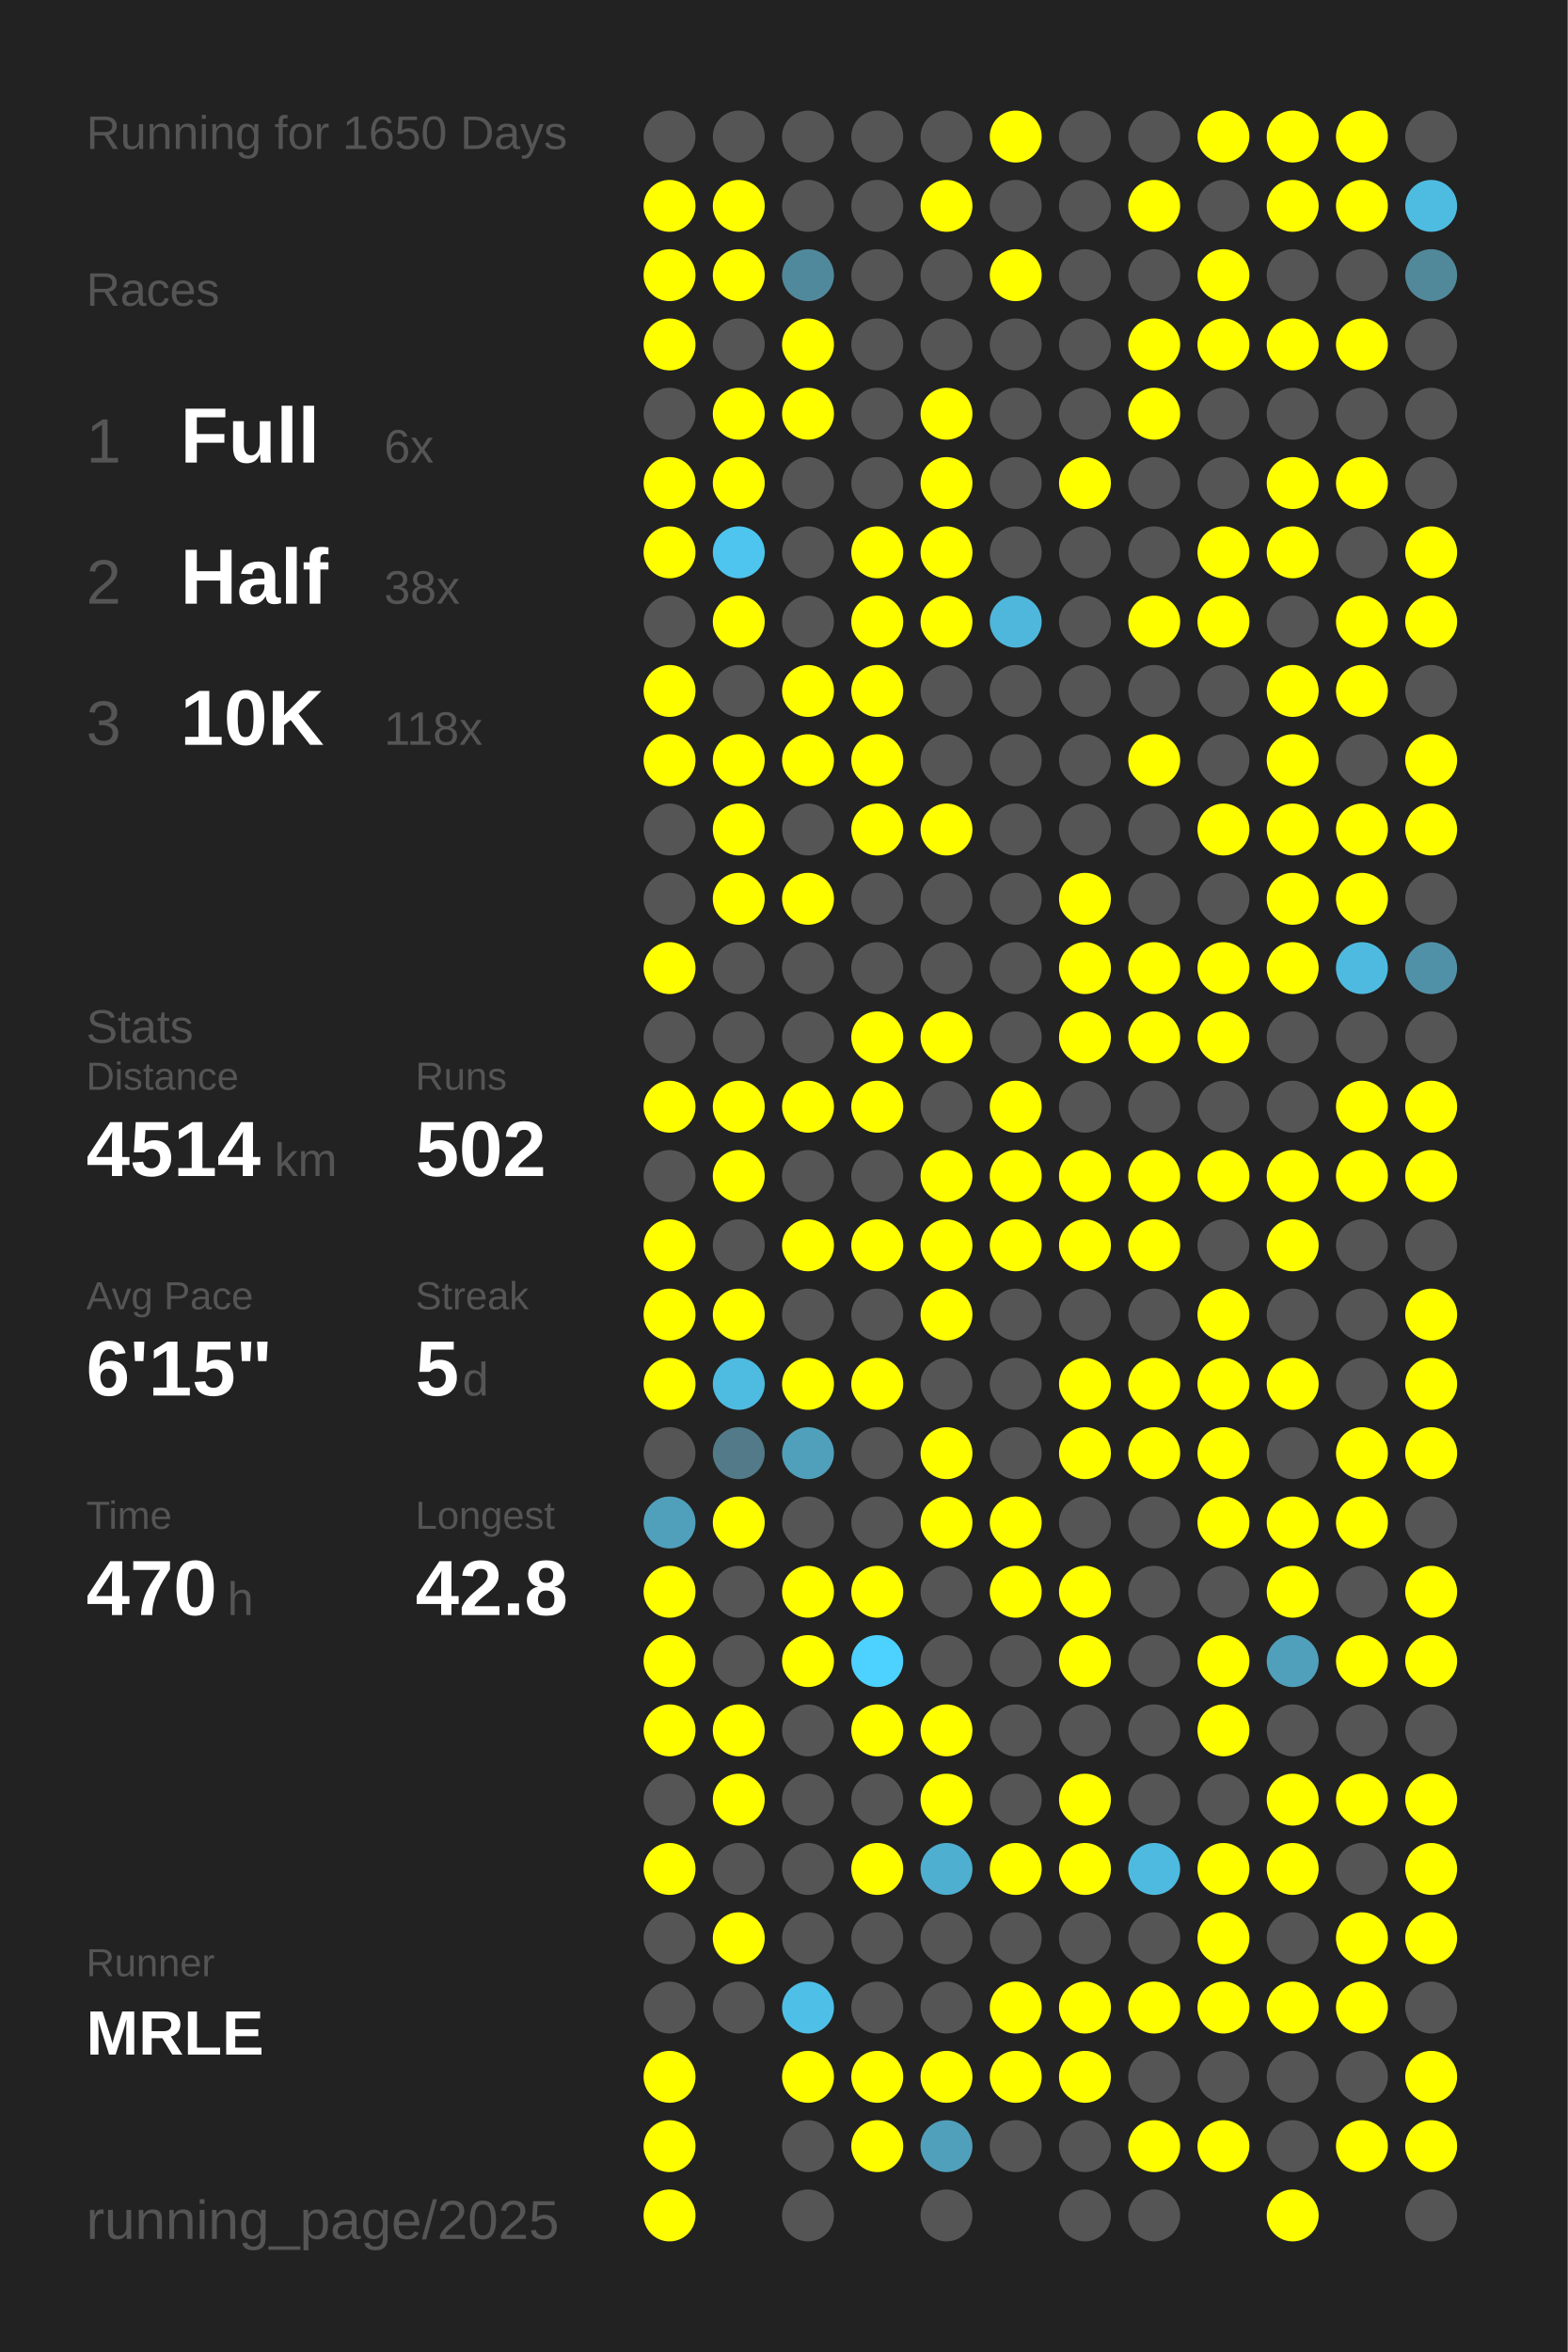
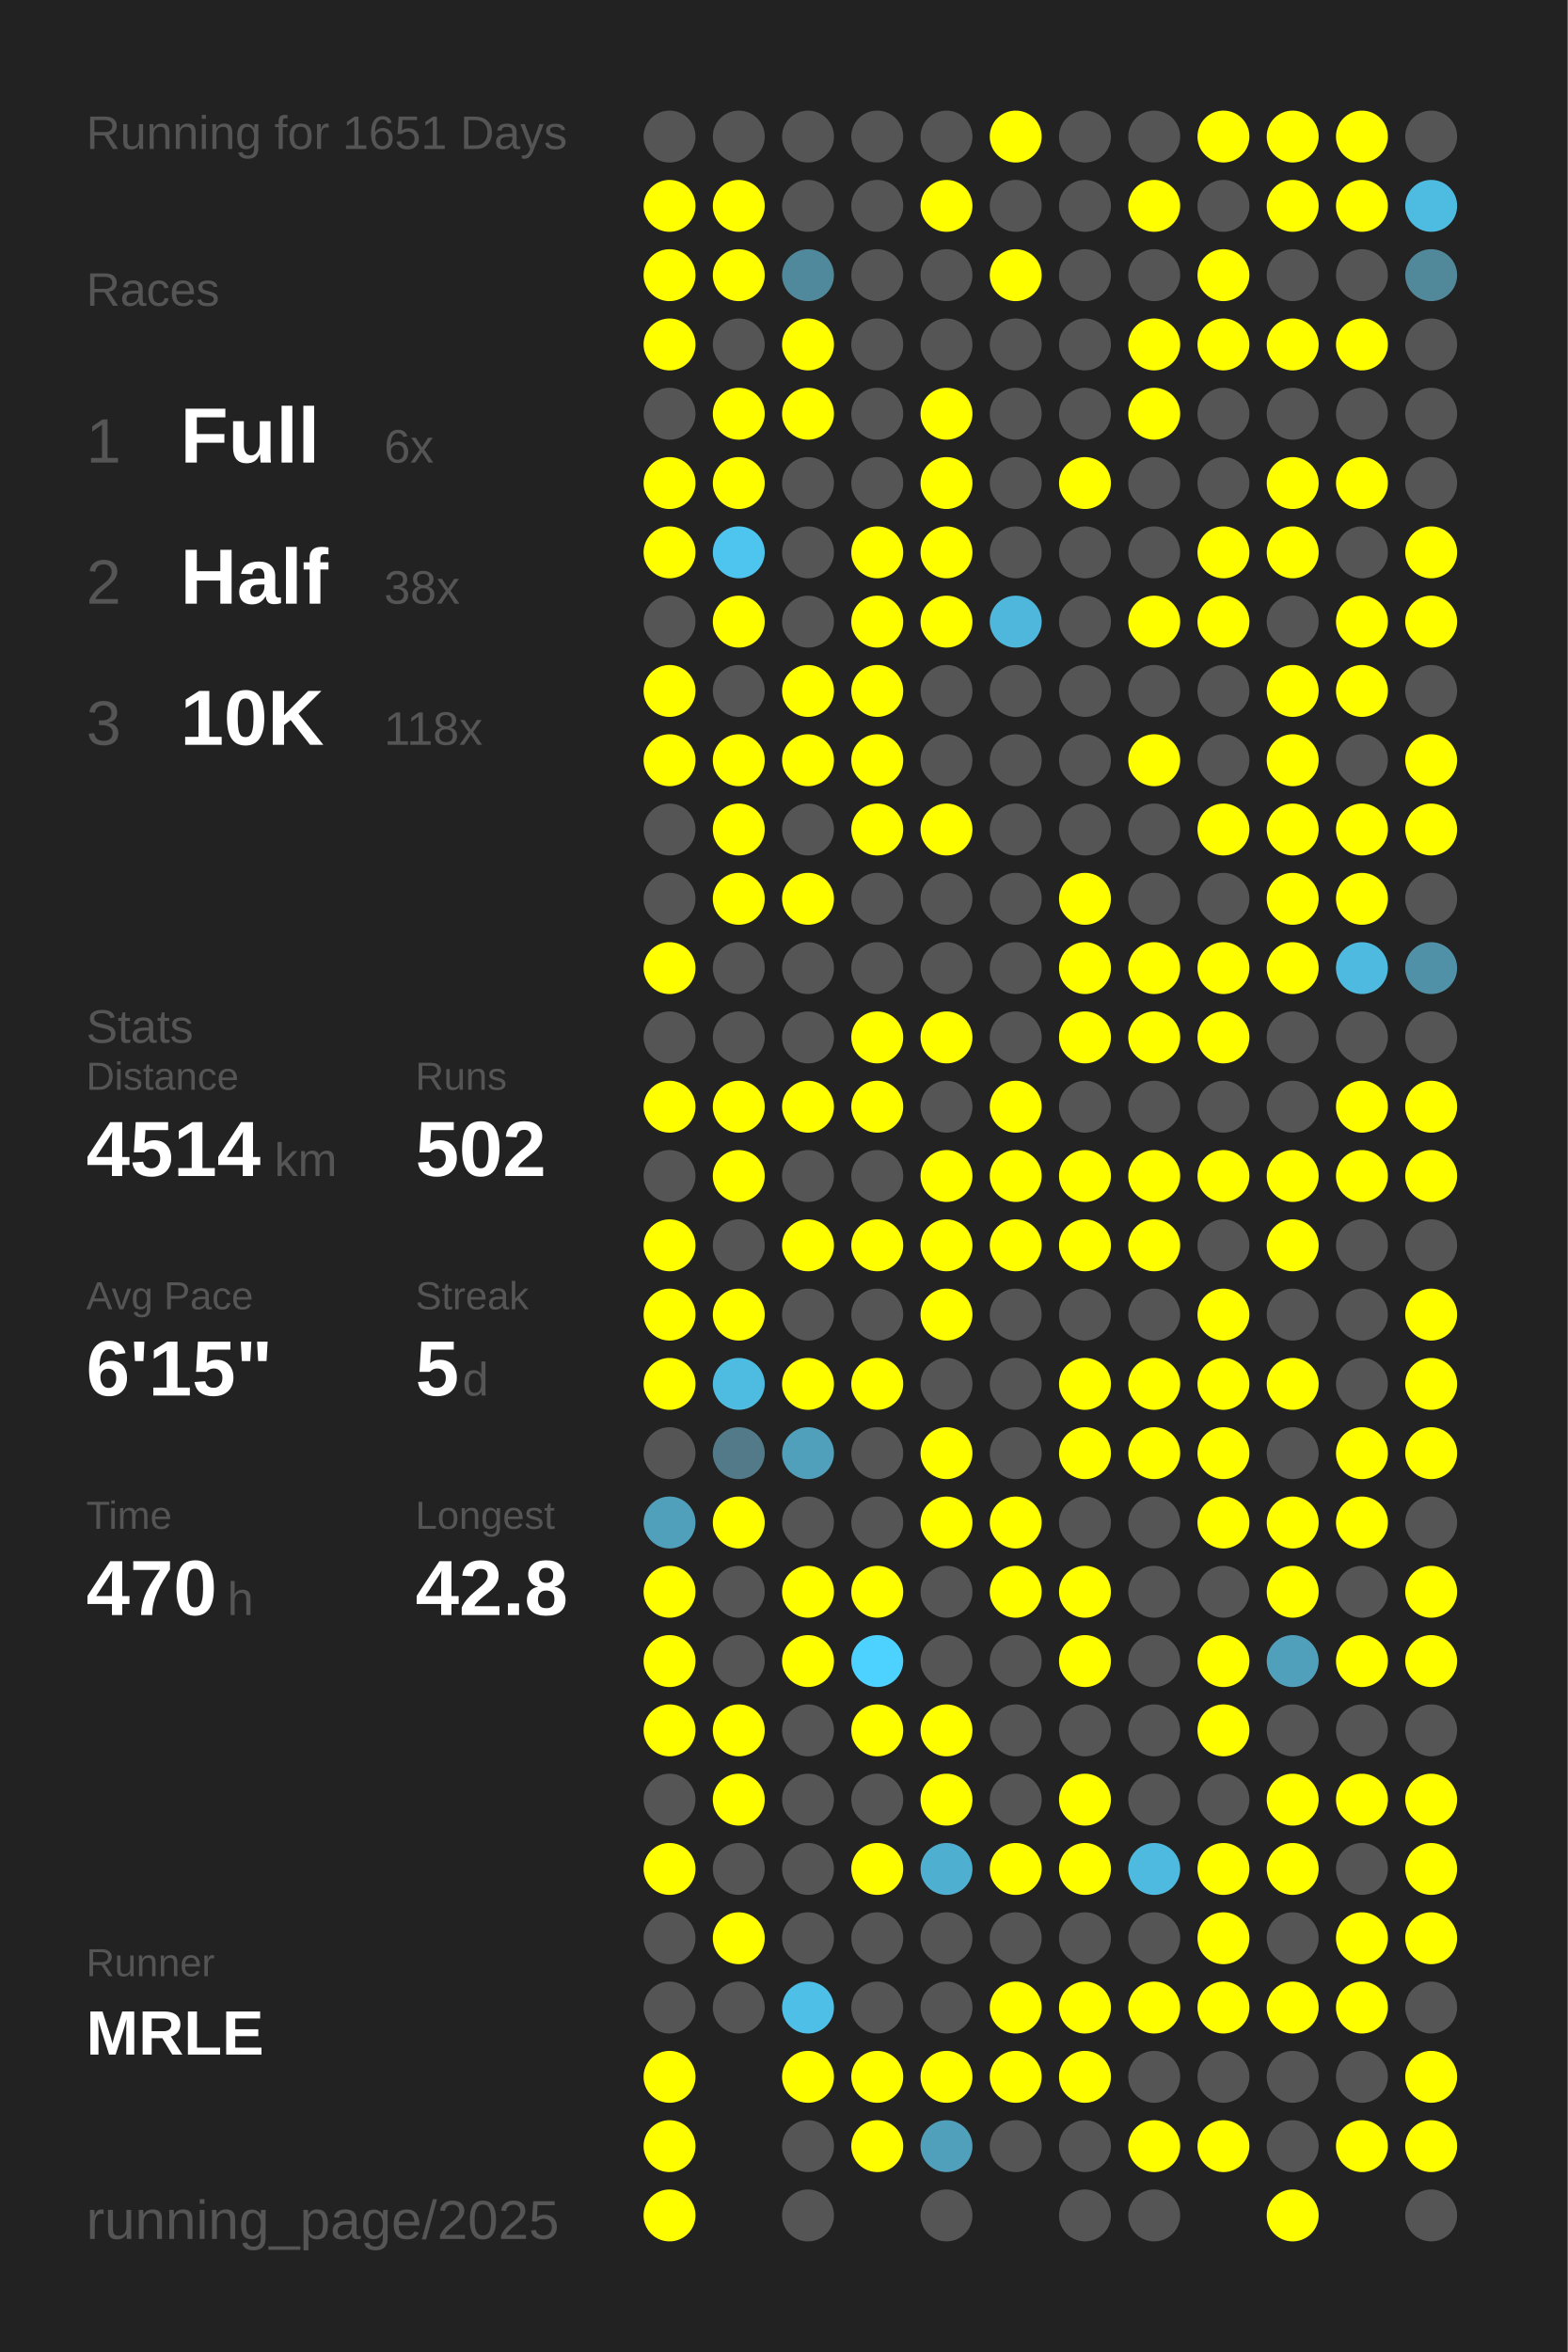
<svg xmlns="http://www.w3.org/2000/svg" baseProfile="full" height="300mm" version="1.1" viewBox="0,0,200,300" width="200mm">
  <defs />
  <rect fill="#222222" height="300" width="200" x="0" y="0" />
-   <text fill="#555555" style="font-size:6px; font-family:Arial;" x="11" y="19">Running for 1650 Days</text>
+   <text fill="#555555" style="font-size:6px; font-family:Arial;" x="11" y="19">Running for 1651 Days</text>
  <text fill="#555555" style="font-size:6px; font-family:Arial;" x="11" y="39">Races</text>
  <text fill="#555555" style="font-size:8px; font-family:Arial;" x="11" y="59">1</text>
  <text fill="#FFFFFF" style="font-size:10px; font-family:Arial; font-weight:bold;" x="23" y="59">Full</text>
  <text fill="#555555" style="font-size:6px; font-family:Arial;" x="49" y="59">6x</text>
  <text fill="#555555" style="font-size:8px; font-family:Arial;" x="11" y="77">2</text>
  <text fill="#FFFFFF" style="font-size:10px; font-family:Arial; font-weight:bold;" x="23" y="77">Half</text>
  <text fill="#555555" style="font-size:6px; font-family:Arial;" x="49" y="77">38x</text>
  <text fill="#555555" style="font-size:8px; font-family:Arial;" x="11" y="95">3</text>
  <text fill="#FFFFFF" style="font-size:10px; font-family:Arial; font-weight:bold;" x="23" y="95">10K</text>
  <text fill="#555555" style="font-size:6px; font-family:Arial;" x="49" y="95">118x</text>
  <text fill="#555555" style="font-size:6px; font-family:Arial;" x="11" y="133">Stats</text>
  <text fill="#555555" style="font-size:5px; font-family:Arial;" x="11" y="139">Distance</text>
  <text fill="#FFFFFF" style="font-size:10px; font-family:Arial; font-weight:bold;" x="11" y="150">4514</text>
  <text fill="#555555" style="font-size:6px; font-family:Arial;" x="35" y="150">km</text>
  <text fill="#555555" style="font-size:5px; font-family:Arial;" x="53" y="139">Runs</text>
  <text fill="#FFFFFF" style="font-size:10px; font-family:Arial; font-weight:bold;" x="53" y="150">502</text>
  <text fill="#555555" style="font-size:5px; font-family:Arial;" x="11" y="167">Avg Pace</text>
  <text fill="#FFFFFF" style="font-size:10px; font-family:Arial; font-weight:bold;" x="11" y="178">6'15"</text>
  <text fill="#555555" style="font-size:5px; font-family:Arial;" x="53" y="167">Streak</text>
  <text fill="#FFFFFF" style="font-size:10px; font-family:Arial; font-weight:bold;" x="53" y="178">5</text>
  <text fill="#555555" style="font-size:6px; font-family:Arial;" x="59" y="178">d</text>
  <text fill="#555555" style="font-size:5px; font-family:Arial;" x="11" y="195">Time</text>
  <text fill="#FFFFFF" style="font-size:10px; font-family:Arial; font-weight:bold;" x="11" y="206">470</text>
  <text fill="#555555" style="font-size:6px; font-family:Arial;" x="29" y="206">h</text>
  <text fill="#555555" style="font-size:5px; font-family:Arial;" x="53" y="195">Longest</text>
  <text fill="#FFFFFF" style="font-size:10px; font-family:Arial; font-weight:bold;" x="53" y="206">42.8</text>
  <text fill="#555555" style="font-size:5px; font-family:Arial;" x="11" y="252.065">Runner</text>
  <text fill="#FFFFFF" style="font-size:8px; font-family:Arial; font-weight:bold;" x="11" y="262.065">MRLE</text>
  <text fill="#555555" style="font-size:7px; font-family:Arial;" x="11" y="285.581">running_page/2025</text>
  <circle cx="85.417" cy="17.419" fill="#555555" r="3.312" />
  <circle cx="85.417" cy="26.258" fill="#FFFF00" r="3.312" />
  <circle cx="85.417" cy="35.097" fill="#FFFF00" r="3.312" />
  <circle cx="85.417" cy="43.935" fill="#FFFF00" r="3.312" />
  <circle cx="85.417" cy="52.774" fill="#555555" r="3.312" />
  <circle cx="85.417" cy="61.613" fill="#FFFF00" r="3.312" />
  <circle cx="85.417" cy="70.452" fill="#FFFF00" r="3.312" />
  <circle cx="85.417" cy="79.29" fill="#555555" r="3.312" />
  <circle cx="85.417" cy="88.129" fill="#FFFF00" r="3.312" />
  <circle cx="85.417" cy="96.968" fill="#FFFF00" r="3.312" />
  <circle cx="85.417" cy="105.806" fill="#555555" r="3.312" />
  <circle cx="85.417" cy="114.645" fill="#555555" r="3.312" />
  <circle cx="85.417" cy="123.484" fill="#FFFF00" r="3.312" />
  <circle cx="85.417" cy="132.323" fill="#555555" r="3.312" />
  <circle cx="85.417" cy="141.161" fill="#FFFF00" r="3.312" />
  <circle cx="85.417" cy="150" fill="#555555" r="3.312" />
  <circle cx="85.417" cy="158.839" fill="#FFFF00" r="3.312" />
  <circle cx="85.417" cy="167.677" fill="#FFFF00" r="3.312" />
  <circle cx="85.417" cy="176.516" fill="#FFFF00" r="3.312" />
  <circle cx="85.417" cy="185.355" fill="#555555" r="3.312" />
  <circle cx="85.417" cy="194.194" fill="#50a0bb" r="3.312" />
  <circle cx="85.417" cy="203.032" fill="#FFFF00" r="3.312" />
  <circle cx="85.417" cy="211.871" fill="#FFFF00" r="3.312" />
  <circle cx="85.417" cy="220.71" fill="#FFFF00" r="3.312" />
  <circle cx="85.417" cy="229.548" fill="#555555" r="3.312" />
  <circle cx="85.417" cy="238.387" fill="#FFFF00" r="3.312" />
  <circle cx="85.417" cy="247.226" fill="#555555" r="3.312" />
  <circle cx="85.417" cy="256.065" fill="#555555" r="3.312" />
  <circle cx="85.417" cy="264.903" fill="#FFFF00" r="3.312" />
  <circle cx="85.417" cy="273.742" fill="#FFFF00" r="3.312" />
  <circle cx="85.417" cy="282.581" fill="#FFFF00" r="3.312" />
  <circle cx="94.25" cy="17.419" fill="#555555" r="3.312" />
  <circle cx="94.25" cy="26.258" fill="#FFFF00" r="3.312" />
  <circle cx="94.25" cy="35.097" fill="#FFFF00" r="3.312" />
  <circle cx="94.25" cy="43.935" fill="#555555" r="3.312" />
  <circle cx="94.25" cy="52.774" fill="#FFFF00" r="3.312" />
  <circle cx="94.25" cy="61.613" fill="#FFFF00" r="3.312" />
  <circle cx="94.25" cy="70.452" fill="#4dc5ee" r="3.312" />
  <circle cx="94.25" cy="79.29" fill="#FFFF00" r="3.312" />
  <circle cx="94.25" cy="88.129" fill="#555555" r="3.312" />
  <circle cx="94.25" cy="96.968" fill="#FFFF00" r="3.312" />
  <circle cx="94.25" cy="105.806" fill="#FFFF00" r="3.312" />
  <circle cx="94.25" cy="114.645" fill="#FFFF00" r="3.312" />
  <circle cx="94.25" cy="123.484" fill="#555555" r="3.312" />
  <circle cx="94.25" cy="132.323" fill="#555555" r="3.312" />
  <circle cx="94.25" cy="141.161" fill="#FFFF00" r="3.312" />
  <circle cx="94.25" cy="150" fill="#FFFF00" r="3.312" />
  <circle cx="94.25" cy="158.839" fill="#555555" r="3.312" />
  <circle cx="94.25" cy="167.677" fill="#FFFF00" r="3.312" />
  <circle cx="94.25" cy="176.516" fill="#4ebbe0" r="3.312" />
  <circle cx="94.25" cy="185.355" fill="#527a88" r="3.312" />
  <circle cx="94.25" cy="194.194" fill="#FFFF00" r="3.312" />
  <circle cx="94.25" cy="203.032" fill="#555555" r="3.312" />
  <circle cx="94.25" cy="211.871" fill="#555555" r="3.312" />
  <circle cx="94.25" cy="220.71" fill="#FFFF00" r="3.312" />
  <circle cx="94.25" cy="229.548" fill="#FFFF00" r="3.312" />
  <circle cx="94.25" cy="238.387" fill="#555555" r="3.312" />
  <circle cx="94.25" cy="247.226" fill="#FFFF00" r="3.312" />
  <circle cx="94.25" cy="256.065" fill="#555555" r="3.312" />
  <circle cx="103.083" cy="17.419" fill="#555555" r="3.312" />
  <circle cx="103.083" cy="26.258" fill="#555555" r="3.312" />
  <circle cx="103.083" cy="35.097" fill="#51899c" r="3.312" />
  <circle cx="103.083" cy="43.935" fill="#FFFF00" r="3.312" />
  <circle cx="103.083" cy="52.774" fill="#FFFF00" r="3.312" />
  <circle cx="103.083" cy="61.613" fill="#555555" r="3.312" />
  <circle cx="103.083" cy="70.452" fill="#555555" r="3.312" />
  <circle cx="103.083" cy="79.29" fill="#555555" r="3.312" />
  <circle cx="103.083" cy="88.129" fill="#FFFF00" r="3.312" />
  <circle cx="103.083" cy="96.968" fill="#FFFF00" r="3.312" />
  <circle cx="103.083" cy="105.806" fill="#555555" r="3.312" />
  <circle cx="103.083" cy="114.645" fill="#FFFF00" r="3.312" />
  <circle cx="103.083" cy="123.484" fill="#555555" r="3.312" />
  <circle cx="103.083" cy="132.323" fill="#555555" r="3.312" />
  <circle cx="103.083" cy="141.161" fill="#FFFF00" r="3.312" />
  <circle cx="103.083" cy="150" fill="#555555" r="3.312" />
  <circle cx="103.083" cy="158.839" fill="#FFFF00" r="3.312" />
  <circle cx="103.083" cy="167.677" fill="#555555" r="3.312" />
  <circle cx="103.083" cy="176.516" fill="#FFFF00" r="3.312" />
  <circle cx="103.083" cy="185.355" fill="#50a0bb" r="3.312" />
  <circle cx="103.083" cy="194.194" fill="#555555" r="3.312" />
  <circle cx="103.083" cy="203.032" fill="#FFFF00" r="3.312" />
  <circle cx="103.083" cy="211.871" fill="#FFFF00" r="3.312" />
  <circle cx="103.083" cy="220.71" fill="#555555" r="3.312" />
  <circle cx="103.083" cy="229.548" fill="#555555" r="3.312" />
  <circle cx="103.083" cy="238.387" fill="#555555" r="3.312" />
  <circle cx="103.083" cy="247.226" fill="#555555" r="3.312" />
  <circle cx="103.083" cy="256.065" fill="#4ec0e7" r="3.312" />
  <circle cx="103.083" cy="264.903" fill="#FFFF00" r="3.312" />
  <circle cx="103.083" cy="273.742" fill="#555555" r="3.312" />
  <circle cx="103.083" cy="282.581" fill="#555555" r="3.312" />
  <circle cx="111.917" cy="17.419" fill="#555555" r="3.312" />
  <circle cx="111.917" cy="26.258" fill="#555555" r="3.312" />
  <circle cx="111.917" cy="35.097" fill="#555555" r="3.312" />
  <circle cx="111.917" cy="43.935" fill="#555555" r="3.312" />
  <circle cx="111.917" cy="52.774" fill="#555555" r="3.312" />
  <circle cx="111.917" cy="61.613" fill="#555555" r="3.312" />
  <circle cx="111.917" cy="70.452" fill="#FFFF00" r="3.312" />
  <circle cx="111.917" cy="79.29" fill="#FFFF00" r="3.312" />
  <circle cx="111.917" cy="88.129" fill="#FFFF00" r="3.312" />
  <circle cx="111.917" cy="96.968" fill="#FFFF00" r="3.312" />
  <circle cx="111.917" cy="105.806" fill="#FFFF00" r="3.312" />
  <circle cx="111.917" cy="114.645" fill="#555555" r="3.312" />
  <circle cx="111.917" cy="123.484" fill="#555555" r="3.312" />
  <circle cx="111.917" cy="132.323" fill="#FFFF00" r="3.312" />
  <circle cx="111.917" cy="141.161" fill="#FFFF00" r="3.312" />
  <circle cx="111.917" cy="150" fill="#555555" r="3.312" />
  <circle cx="111.917" cy="158.839" fill="#FFFF00" r="3.312" />
  <circle cx="111.917" cy="167.677" fill="#555555" r="3.312" />
  <circle cx="111.917" cy="176.516" fill="#FFFF00" r="3.312" />
  <circle cx="111.917" cy="185.355" fill="#555555" r="3.312" />
  <circle cx="111.917" cy="194.194" fill="#555555" r="3.312" />
  <circle cx="111.917" cy="203.032" fill="#FFFF00" r="3.312" />
  <circle cx="111.917" cy="211.871" fill="#4dd1fe" r="3.312" />
  <circle cx="111.917" cy="220.71" fill="#FFFF00" r="3.312" />
  <circle cx="111.917" cy="229.548" fill="#555555" r="3.312" />
  <circle cx="111.917" cy="238.387" fill="#FFFF00" r="3.312" />
  <circle cx="111.917" cy="247.226" fill="#555555" r="3.312" />
  <circle cx="111.917" cy="256.065" fill="#555555" r="3.312" />
  <circle cx="111.917" cy="264.903" fill="#FFFF00" r="3.312" />
  <circle cx="111.917" cy="273.742" fill="#FFFF00" r="3.312" />
  <circle cx="120.75" cy="17.419" fill="#555555" r="3.312" />
  <circle cx="120.75" cy="26.258" fill="#FFFF00" r="3.312" />
  <circle cx="120.75" cy="35.097" fill="#555555" r="3.312" />
  <circle cx="120.75" cy="43.935" fill="#555555" r="3.312" />
  <circle cx="120.75" cy="52.774" fill="#FFFF00" r="3.312" />
  <circle cx="120.75" cy="61.613" fill="#FFFF00" r="3.312" />
  <circle cx="120.75" cy="70.452" fill="#FFFF00" r="3.312" />
  <circle cx="120.75" cy="79.29" fill="#FFFF00" r="3.312" />
  <circle cx="120.75" cy="88.129" fill="#555555" r="3.312" />
  <circle cx="120.75" cy="96.968" fill="#555555" r="3.312" />
  <circle cx="120.75" cy="105.806" fill="#FFFF00" r="3.312" />
  <circle cx="120.75" cy="114.645" fill="#555555" r="3.312" />
  <circle cx="120.75" cy="123.484" fill="#555555" r="3.312" />
  <circle cx="120.75" cy="132.323" fill="#FFFF00" r="3.312" />
  <circle cx="120.75" cy="141.161" fill="#555555" r="3.312" />
  <circle cx="120.75" cy="150" fill="#FFFF00" r="3.312" />
  <circle cx="120.75" cy="158.839" fill="#FFFF00" r="3.312" />
  <circle cx="120.75" cy="167.677" fill="#FFFF00" r="3.312" />
  <circle cx="120.75" cy="176.516" fill="#555555" r="3.312" />
  <circle cx="120.75" cy="185.355" fill="#FFFF00" r="3.312" />
  <circle cx="120.75" cy="194.194" fill="#FFFF00" r="3.312" />
  <circle cx="120.75" cy="203.032" fill="#555555" r="3.312" />
  <circle cx="120.75" cy="211.871" fill="#555555" r="3.312" />
  <circle cx="120.75" cy="220.71" fill="#FFFF00" r="3.312" />
  <circle cx="120.75" cy="229.548" fill="#FFFF00" r="3.312" />
  <circle cx="120.75" cy="238.387" fill="#4fafd0" r="3.312" />
  <circle cx="120.75" cy="247.226" fill="#555555" r="3.312" />
  <circle cx="120.75" cy="256.065" fill="#555555" r="3.312" />
  <circle cx="120.75" cy="264.903" fill="#FFFF00" r="3.312" />
  <circle cx="120.75" cy="273.742" fill="#50a0bb" r="3.312" />
  <circle cx="120.75" cy="282.581" fill="#555555" r="3.312" />
  <circle cx="129.583" cy="17.419" fill="#FFFF00" r="3.312" />
  <circle cx="129.583" cy="26.258" fill="#555555" r="3.312" />
  <circle cx="129.583" cy="35.097" fill="#FFFF00" r="3.312" />
  <circle cx="129.583" cy="43.935" fill="#555555" r="3.312" />
  <circle cx="129.583" cy="52.774" fill="#555555" r="3.312" />
  <circle cx="129.583" cy="61.613" fill="#555555" r="3.312" />
  <circle cx="129.583" cy="70.452" fill="#555555" r="3.312" />
  <circle cx="129.583" cy="79.29" fill="#4eb7db" r="3.312" />
  <circle cx="129.583" cy="88.129" fill="#555555" r="3.312" />
  <circle cx="129.583" cy="96.968" fill="#555555" r="3.312" />
  <circle cx="129.583" cy="105.806" fill="#555555" r="3.312" />
  <circle cx="129.583" cy="114.645" fill="#555555" r="3.312" />
  <circle cx="129.583" cy="123.484" fill="#555555" r="3.312" />
  <circle cx="129.583" cy="132.323" fill="#555555" r="3.312" />
  <circle cx="129.583" cy="141.161" fill="#FFFF00" r="3.312" />
  <circle cx="129.583" cy="150" fill="#FFFF00" r="3.312" />
  <circle cx="129.583" cy="158.839" fill="#FFFF00" r="3.312" />
  <circle cx="129.583" cy="167.677" fill="#555555" r="3.312" />
  <circle cx="129.583" cy="176.516" fill="#555555" r="3.312" />
  <circle cx="129.583" cy="185.355" fill="#555555" r="3.312" />
  <circle cx="129.583" cy="194.194" fill="#FFFF00" r="3.312" />
  <circle cx="129.583" cy="203.032" fill="#FFFF00" r="3.312" />
  <circle cx="129.583" cy="211.871" fill="#555555" r="3.312" />
  <circle cx="129.583" cy="220.71" fill="#555555" r="3.312" />
  <circle cx="129.583" cy="229.548" fill="#555555" r="3.312" />
  <circle cx="129.583" cy="238.387" fill="#FFFF00" r="3.312" />
  <circle cx="129.583" cy="247.226" fill="#555555" r="3.312" />
  <circle cx="129.583" cy="256.065" fill="#FFFF00" r="3.312" />
  <circle cx="129.583" cy="264.903" fill="#FFFF00" r="3.312" />
  <circle cx="129.583" cy="273.742" fill="#555555" r="3.312" />
  <circle cx="138.417" cy="17.419" fill="#555555" r="3.312" />
  <circle cx="138.417" cy="26.258" fill="#555555" r="3.312" />
  <circle cx="138.417" cy="35.097" fill="#555555" r="3.312" />
  <circle cx="138.417" cy="43.935" fill="#555555" r="3.312" />
  <circle cx="138.417" cy="52.774" fill="#555555" r="3.312" />
  <circle cx="138.417" cy="61.613" fill="#FFFF00" r="3.312" />
  <circle cx="138.417" cy="70.452" fill="#555555" r="3.312" />
  <circle cx="138.417" cy="79.29" fill="#555555" r="3.312" />
  <circle cx="138.417" cy="88.129" fill="#555555" r="3.312" />
  <circle cx="138.417" cy="96.968" fill="#555555" r="3.312" />
  <circle cx="138.417" cy="105.806" fill="#555555" r="3.312" />
  <circle cx="138.417" cy="114.645" fill="#FFFF00" r="3.312" />
  <circle cx="138.417" cy="123.484" fill="#FFFF00" r="3.312" />
  <circle cx="138.417" cy="132.323" fill="#FFFF00" r="3.312" />
  <circle cx="138.417" cy="141.161" fill="#555555" r="3.312" />
  <circle cx="138.417" cy="150" fill="#FFFF00" r="3.312" />
  <circle cx="138.417" cy="158.839" fill="#FFFF00" r="3.312" />
  <circle cx="138.417" cy="167.677" fill="#555555" r="3.312" />
  <circle cx="138.417" cy="176.516" fill="#FFFF00" r="3.312" />
  <circle cx="138.417" cy="185.355" fill="#FFFF00" r="3.312" />
  <circle cx="138.417" cy="194.194" fill="#555555" r="3.312" />
  <circle cx="138.417" cy="203.032" fill="#FFFF00" r="3.312" />
  <circle cx="138.417" cy="211.871" fill="#FFFF00" r="3.312" />
  <circle cx="138.417" cy="220.71" fill="#555555" r="3.312" />
  <circle cx="138.417" cy="229.548" fill="#FFFF00" r="3.312" />
  <circle cx="138.417" cy="238.387" fill="#FFFF00" r="3.312" />
  <circle cx="138.417" cy="247.226" fill="#555555" r="3.312" />
  <circle cx="138.417" cy="256.065" fill="#FFFF00" r="3.312" />
  <circle cx="138.417" cy="264.903" fill="#FFFF00" r="3.312" />
  <circle cx="138.417" cy="273.742" fill="#555555" r="3.312" />
  <circle cx="138.417" cy="282.581" fill="#555555" r="3.312" />
  <circle cx="147.25" cy="17.419" fill="#555555" r="3.312" />
  <circle cx="147.25" cy="26.258" fill="#FFFF00" r="3.312" />
  <circle cx="147.25" cy="35.097" fill="#555555" r="3.312" />
  <circle cx="147.25" cy="43.935" fill="#FFFF00" r="3.312" />
  <circle cx="147.25" cy="52.774" fill="#FFFF00" r="3.312" />
  <circle cx="147.25" cy="61.613" fill="#555555" r="3.312" />
  <circle cx="147.25" cy="70.452" fill="#555555" r="3.312" />
  <circle cx="147.25" cy="79.29" fill="#FFFF00" r="3.312" />
  <circle cx="147.25" cy="88.129" fill="#555555" r="3.312" />
  <circle cx="147.25" cy="96.968" fill="#FFFF00" r="3.312" />
  <circle cx="147.25" cy="105.806" fill="#555555" r="3.312" />
  <circle cx="147.25" cy="114.645" fill="#555555" r="3.312" />
  <circle cx="147.25" cy="123.484" fill="#FFFF00" r="3.312" />
  <circle cx="147.25" cy="132.323" fill="#FFFF00" r="3.312" />
  <circle cx="147.25" cy="141.161" fill="#555555" r="3.312" />
  <circle cx="147.25" cy="150" fill="#FFFF00" r="3.312" />
  <circle cx="147.25" cy="158.839" fill="#FFFF00" r="3.312" />
  <circle cx="147.25" cy="167.677" fill="#555555" r="3.312" />
  <circle cx="147.25" cy="176.516" fill="#FFFF00" r="3.312" />
  <circle cx="147.25" cy="185.355" fill="#FFFF00" r="3.312" />
  <circle cx="147.25" cy="194.194" fill="#555555" r="3.312" />
  <circle cx="147.25" cy="203.032" fill="#555555" r="3.312" />
  <circle cx="147.25" cy="211.871" fill="#555555" r="3.312" />
  <circle cx="147.25" cy="220.71" fill="#555555" r="3.312" />
  <circle cx="147.25" cy="229.548" fill="#555555" r="3.312" />
  <circle cx="147.25" cy="238.387" fill="#4ebadf" r="3.312" />
  <circle cx="147.25" cy="247.226" fill="#555555" r="3.312" />
  <circle cx="147.25" cy="256.065" fill="#FFFF00" r="3.312" />
  <circle cx="147.25" cy="264.903" fill="#555555" r="3.312" />
  <circle cx="147.25" cy="273.742" fill="#FFFF00" r="3.312" />
  <circle cx="147.25" cy="282.581" fill="#555555" r="3.312" />
  <circle cx="156.083" cy="17.419" fill="#FFFF00" r="3.312" />
  <circle cx="156.083" cy="26.258" fill="#555555" r="3.312" />
  <circle cx="156.083" cy="35.097" fill="#FFFF00" r="3.312" />
  <circle cx="156.083" cy="43.935" fill="#FFFF00" r="3.312" />
  <circle cx="156.083" cy="52.774" fill="#555555" r="3.312" />
  <circle cx="156.083" cy="61.613" fill="#555555" r="3.312" />
  <circle cx="156.083" cy="70.452" fill="#FFFF00" r="3.312" />
  <circle cx="156.083" cy="79.29" fill="#FFFF00" r="3.312" />
  <circle cx="156.083" cy="88.129" fill="#555555" r="3.312" />
  <circle cx="156.083" cy="96.968" fill="#555555" r="3.312" />
  <circle cx="156.083" cy="105.806" fill="#FFFF00" r="3.312" />
  <circle cx="156.083" cy="114.645" fill="#555555" r="3.312" />
  <circle cx="156.083" cy="123.484" fill="#FFFF00" r="3.312" />
  <circle cx="156.083" cy="132.323" fill="#FFFF00" r="3.312" />
  <circle cx="156.083" cy="141.161" fill="#555555" r="3.312" />
  <circle cx="156.083" cy="150" fill="#FFFF00" r="3.312" />
  <circle cx="156.083" cy="158.839" fill="#555555" r="3.312" />
  <circle cx="156.083" cy="167.677" fill="#FFFF00" r="3.312" />
  <circle cx="156.083" cy="176.516" fill="#FFFF00" r="3.312" />
  <circle cx="156.083" cy="185.355" fill="#FFFF00" r="3.312" />
  <circle cx="156.083" cy="194.194" fill="#FFFF00" r="3.312" />
  <circle cx="156.083" cy="203.032" fill="#555555" r="3.312" />
  <circle cx="156.083" cy="211.871" fill="#FFFF00" r="3.312" />
  <circle cx="156.083" cy="220.71" fill="#FFFF00" r="3.312" />
  <circle cx="156.083" cy="229.548" fill="#555555" r="3.312" />
  <circle cx="156.083" cy="238.387" fill="#FFFF00" r="3.312" />
  <circle cx="156.083" cy="247.226" fill="#FFFF00" r="3.312" />
  <circle cx="156.083" cy="256.065" fill="#FFFF00" r="3.312" />
  <circle cx="156.083" cy="264.903" fill="#555555" r="3.312" />
  <circle cx="156.083" cy="273.742" fill="#FFFF00" r="3.312" />
  <circle cx="164.917" cy="17.419" fill="#FFFF00" r="3.312" />
  <circle cx="164.917" cy="26.258" fill="#FFFF00" r="3.312" />
  <circle cx="164.917" cy="35.097" fill="#555555" r="3.312" />
  <circle cx="164.917" cy="43.935" fill="#FFFF00" r="3.312" />
  <circle cx="164.917" cy="52.774" fill="#555555" r="3.312" />
  <circle cx="164.917" cy="61.613" fill="#FFFF00" r="3.312" />
  <circle cx="164.917" cy="70.452" fill="#FFFF00" r="3.312" />
  <circle cx="164.917" cy="79.29" fill="#555555" r="3.312" />
  <circle cx="164.917" cy="88.129" fill="#FFFF00" r="3.312" />
  <circle cx="164.917" cy="96.968" fill="#FFFF00" r="3.312" />
  <circle cx="164.917" cy="105.806" fill="#FFFF00" r="3.312" />
  <circle cx="164.917" cy="114.645" fill="#FFFF00" r="3.312" />
  <circle cx="164.917" cy="123.484" fill="#FFFF00" r="3.312" />
  <circle cx="164.917" cy="132.323" fill="#555555" r="3.312" />
  <circle cx="164.917" cy="141.161" fill="#555555" r="3.312" />
  <circle cx="164.917" cy="150" fill="#FFFF00" r="3.312" />
  <circle cx="164.917" cy="158.839" fill="#FFFF00" r="3.312" />
  <circle cx="164.917" cy="167.677" fill="#555555" r="3.312" />
  <circle cx="164.917" cy="176.516" fill="#FFFF00" r="3.312" />
  <circle cx="164.917" cy="185.355" fill="#555555" r="3.312" />
  <circle cx="164.917" cy="194.194" fill="#FFFF00" r="3.312" />
  <circle cx="164.917" cy="203.032" fill="#FFFF00" r="3.312" />
  <circle cx="164.917" cy="211.871" fill="#50a0bb" r="3.312" />
  <circle cx="164.917" cy="220.71" fill="#555555" r="3.312" />
  <circle cx="164.917" cy="229.548" fill="#FFFF00" r="3.312" />
  <circle cx="164.917" cy="238.387" fill="#FFFF00" r="3.312" />
  <circle cx="164.917" cy="247.226" fill="#555555" r="3.312" />
  <circle cx="164.917" cy="256.065" fill="#FFFF00" r="3.312" />
  <circle cx="164.917" cy="264.903" fill="#555555" r="3.312" />
  <circle cx="164.917" cy="273.742" fill="#555555" r="3.312" />
  <circle cx="164.917" cy="282.581" fill="#FFFF00" r="3.312" />
  <circle cx="173.75" cy="17.419" fill="#FFFF00" r="3.312" />
  <circle cx="173.75" cy="26.258" fill="#FFFF00" r="3.312" />
  <circle cx="173.75" cy="35.097" fill="#555555" r="3.312" />
  <circle cx="173.75" cy="43.935" fill="#FFFF00" r="3.312" />
  <circle cx="173.75" cy="52.774" fill="#555555" r="3.312" />
  <circle cx="173.75" cy="61.613" fill="#FFFF00" r="3.312" />
  <circle cx="173.75" cy="70.452" fill="#555555" r="3.312" />
  <circle cx="173.75" cy="79.29" fill="#FFFF00" r="3.312" />
  <circle cx="173.75" cy="88.129" fill="#FFFF00" r="3.312" />
  <circle cx="173.75" cy="96.968" fill="#555555" r="3.312" />
  <circle cx="173.75" cy="105.806" fill="#FFFF00" r="3.312" />
  <circle cx="173.75" cy="114.645" fill="#FFFF00" r="3.312" />
  <circle cx="173.75" cy="123.484" fill="#4ebadf" r="3.312" />
  <circle cx="173.75" cy="132.323" fill="#555555" r="3.312" />
  <circle cx="173.75" cy="141.161" fill="#FFFF00" r="3.312" />
  <circle cx="173.75" cy="150" fill="#FFFF00" r="3.312" />
  <circle cx="173.75" cy="158.839" fill="#555555" r="3.312" />
  <circle cx="173.75" cy="167.677" fill="#555555" r="3.312" />
  <circle cx="173.75" cy="176.516" fill="#555555" r="3.312" />
  <circle cx="173.75" cy="185.355" fill="#FFFF00" r="3.312" />
  <circle cx="173.75" cy="194.194" fill="#FFFF00" r="3.312" />
  <circle cx="173.75" cy="203.032" fill="#555555" r="3.312" />
  <circle cx="173.75" cy="211.871" fill="#FFFF00" r="3.312" />
  <circle cx="173.75" cy="220.71" fill="#555555" r="3.312" />
  <circle cx="173.75" cy="229.548" fill="#FFFF00" r="3.312" />
  <circle cx="173.75" cy="238.387" fill="#555555" r="3.312" />
  <circle cx="173.75" cy="247.226" fill="#FFFF00" r="3.312" />
  <circle cx="173.75" cy="256.065" fill="#FFFF00" r="3.312" />
  <circle cx="173.75" cy="264.903" fill="#555555" r="3.312" />
  <circle cx="173.75" cy="273.742" fill="#FFFF00" r="3.312" />
  <circle cx="182.583" cy="17.419" fill="#555555" r="3.312" />
  <circle cx="182.583" cy="26.258" fill="#4ebce1" r="3.312" />
  <circle cx="182.583" cy="35.097" fill="#51889a" r="3.312" />
  <circle cx="182.583" cy="43.935" fill="#555555" r="3.312" />
  <circle cx="182.583" cy="52.774" fill="#555555" r="3.312" />
  <circle cx="182.583" cy="61.613" fill="#555555" r="3.312" />
  <circle cx="182.583" cy="70.452" fill="#FFFF00" r="3.312" />
  <circle cx="182.583" cy="79.29" fill="#FFFF00" r="3.312" />
  <circle cx="182.583" cy="88.129" fill="#555555" r="3.312" />
  <circle cx="182.583" cy="96.968" fill="#FFFF00" r="3.312" />
  <circle cx="182.583" cy="105.806" fill="#FFFF00" r="3.312" />
  <circle cx="182.583" cy="114.645" fill="#555555" r="3.312" />
  <circle cx="182.583" cy="123.484" fill="#5191a7" r="3.312" />
  <circle cx="182.583" cy="132.323" fill="#555555" r="3.312" />
  <circle cx="182.583" cy="141.161" fill="#FFFF00" r="3.312" />
  <circle cx="182.583" cy="150" fill="#FFFF00" r="3.312" />
  <circle cx="182.583" cy="158.839" fill="#555555" r="3.312" />
  <circle cx="182.583" cy="167.677" fill="#FFFF00" r="3.312" />
  <circle cx="182.583" cy="176.516" fill="#FFFF00" r="3.312" />
  <circle cx="182.583" cy="185.355" fill="#FFFF00" r="3.312" />
  <circle cx="182.583" cy="194.194" fill="#555555" r="3.312" />
  <circle cx="182.583" cy="203.032" fill="#FFFF00" r="3.312" />
  <circle cx="182.583" cy="211.871" fill="#FFFF00" r="3.312" />
  <circle cx="182.583" cy="220.71" fill="#555555" r="3.312" />
  <circle cx="182.583" cy="229.548" fill="#FFFF00" r="3.312" />
  <circle cx="182.583" cy="238.387" fill="#FFFF00" r="3.312" />
  <circle cx="182.583" cy="247.226" fill="#FFFF00" r="3.312" />
  <circle cx="182.583" cy="256.065" fill="#555555" r="3.312" />
  <circle cx="182.583" cy="264.903" fill="#FFFF00" r="3.312" />
  <circle cx="182.583" cy="273.742" fill="#FFFF00" r="3.312" />
  <circle cx="182.583" cy="282.581" fill="#555555" r="3.312" />
</svg>
